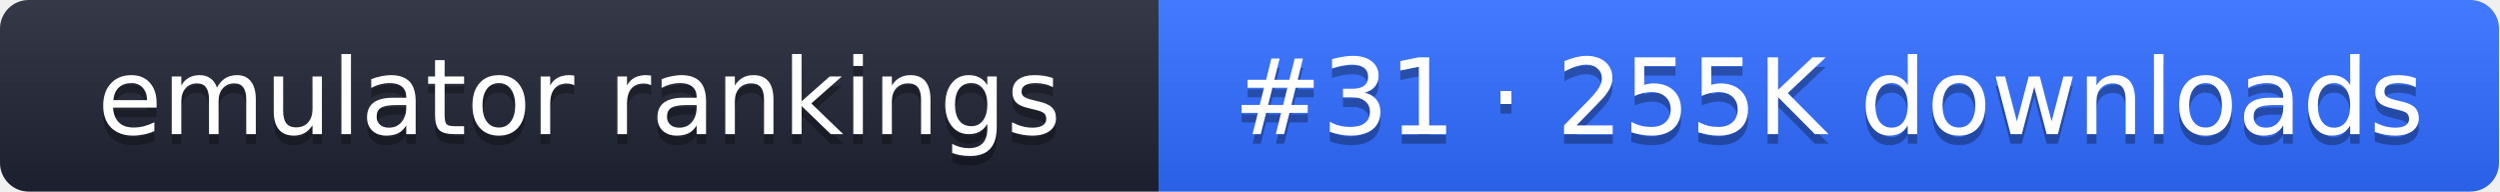
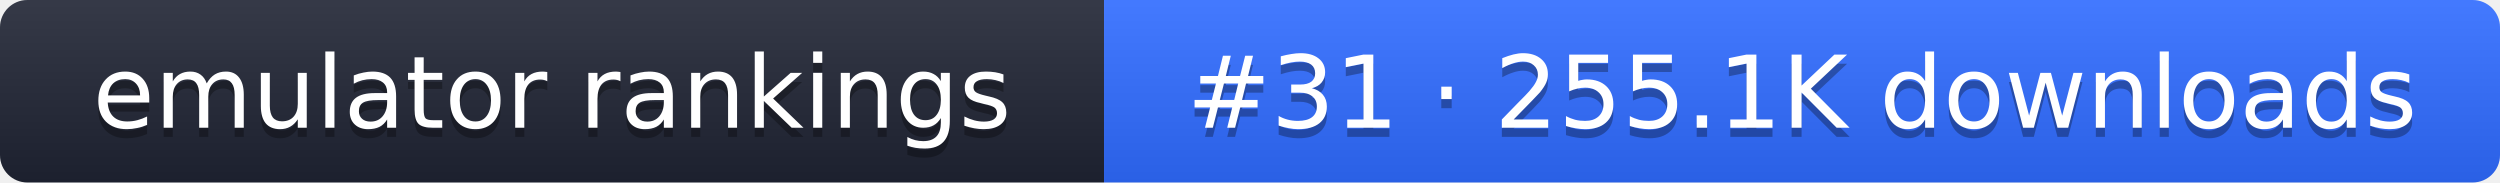
- <svg xmlns="http://www.w3.org/2000/svg" width="261" height="20" role="img" aria-label="emulator rankings: #31 · 255K downloads">
+ <svg xmlns="http://www.w3.org/2000/svg" width="274" height="20" role="img" aria-label="emulator rankings: #31 · 255.1K downloads">
  <linearGradient id="g" x2="0" y2="100%">
    <stop offset="0" stop-color="#fff" stop-opacity=".1" />
    <stop offset="1" stop-opacity=".1" />
  </linearGradient>
  <clipPath id="r">
-     <rect width="261" height="20" rx="3" fill="#fff" />
+     <rect width="274" height="20" rx="3" fill="#fff" />
  </clipPath>
  <g clip-path="url(#r)">
    <rect width="121" height="20" fill="#1f2433" />
-     <rect x="121" width="140" height="20" fill="#2f6bff" />
-     <rect width="261" height="20" fill="url(#g)" />
+     <rect x="121" width="153" height="20" fill="#2f6bff" />
+     <rect width="274" height="20" fill="url(#g)" />
  </g>
  <g fill="#fff" text-anchor="middle" font-family="Verdana,DejaVu Sans,sans-serif" font-size="11">
    <text x="60.5" y="15" fill="#010101" fill-opacity=".3">emulator rankings</text>
    <text x="60.5" y="14">emulator rankings</text>
-     <text x="191" y="15" fill="#010101" fill-opacity=".3">#31 · 255K downloads</text>
-     <text x="191" y="14">#31 · 255K downloads</text>
+     <text x="197.5" y="15" fill="#010101" fill-opacity=".3">#31 · 255.1K downloads</text>
+     <text x="197.5" y="14">#31 · 255.1K downloads</text>
  </g>
</svg>
